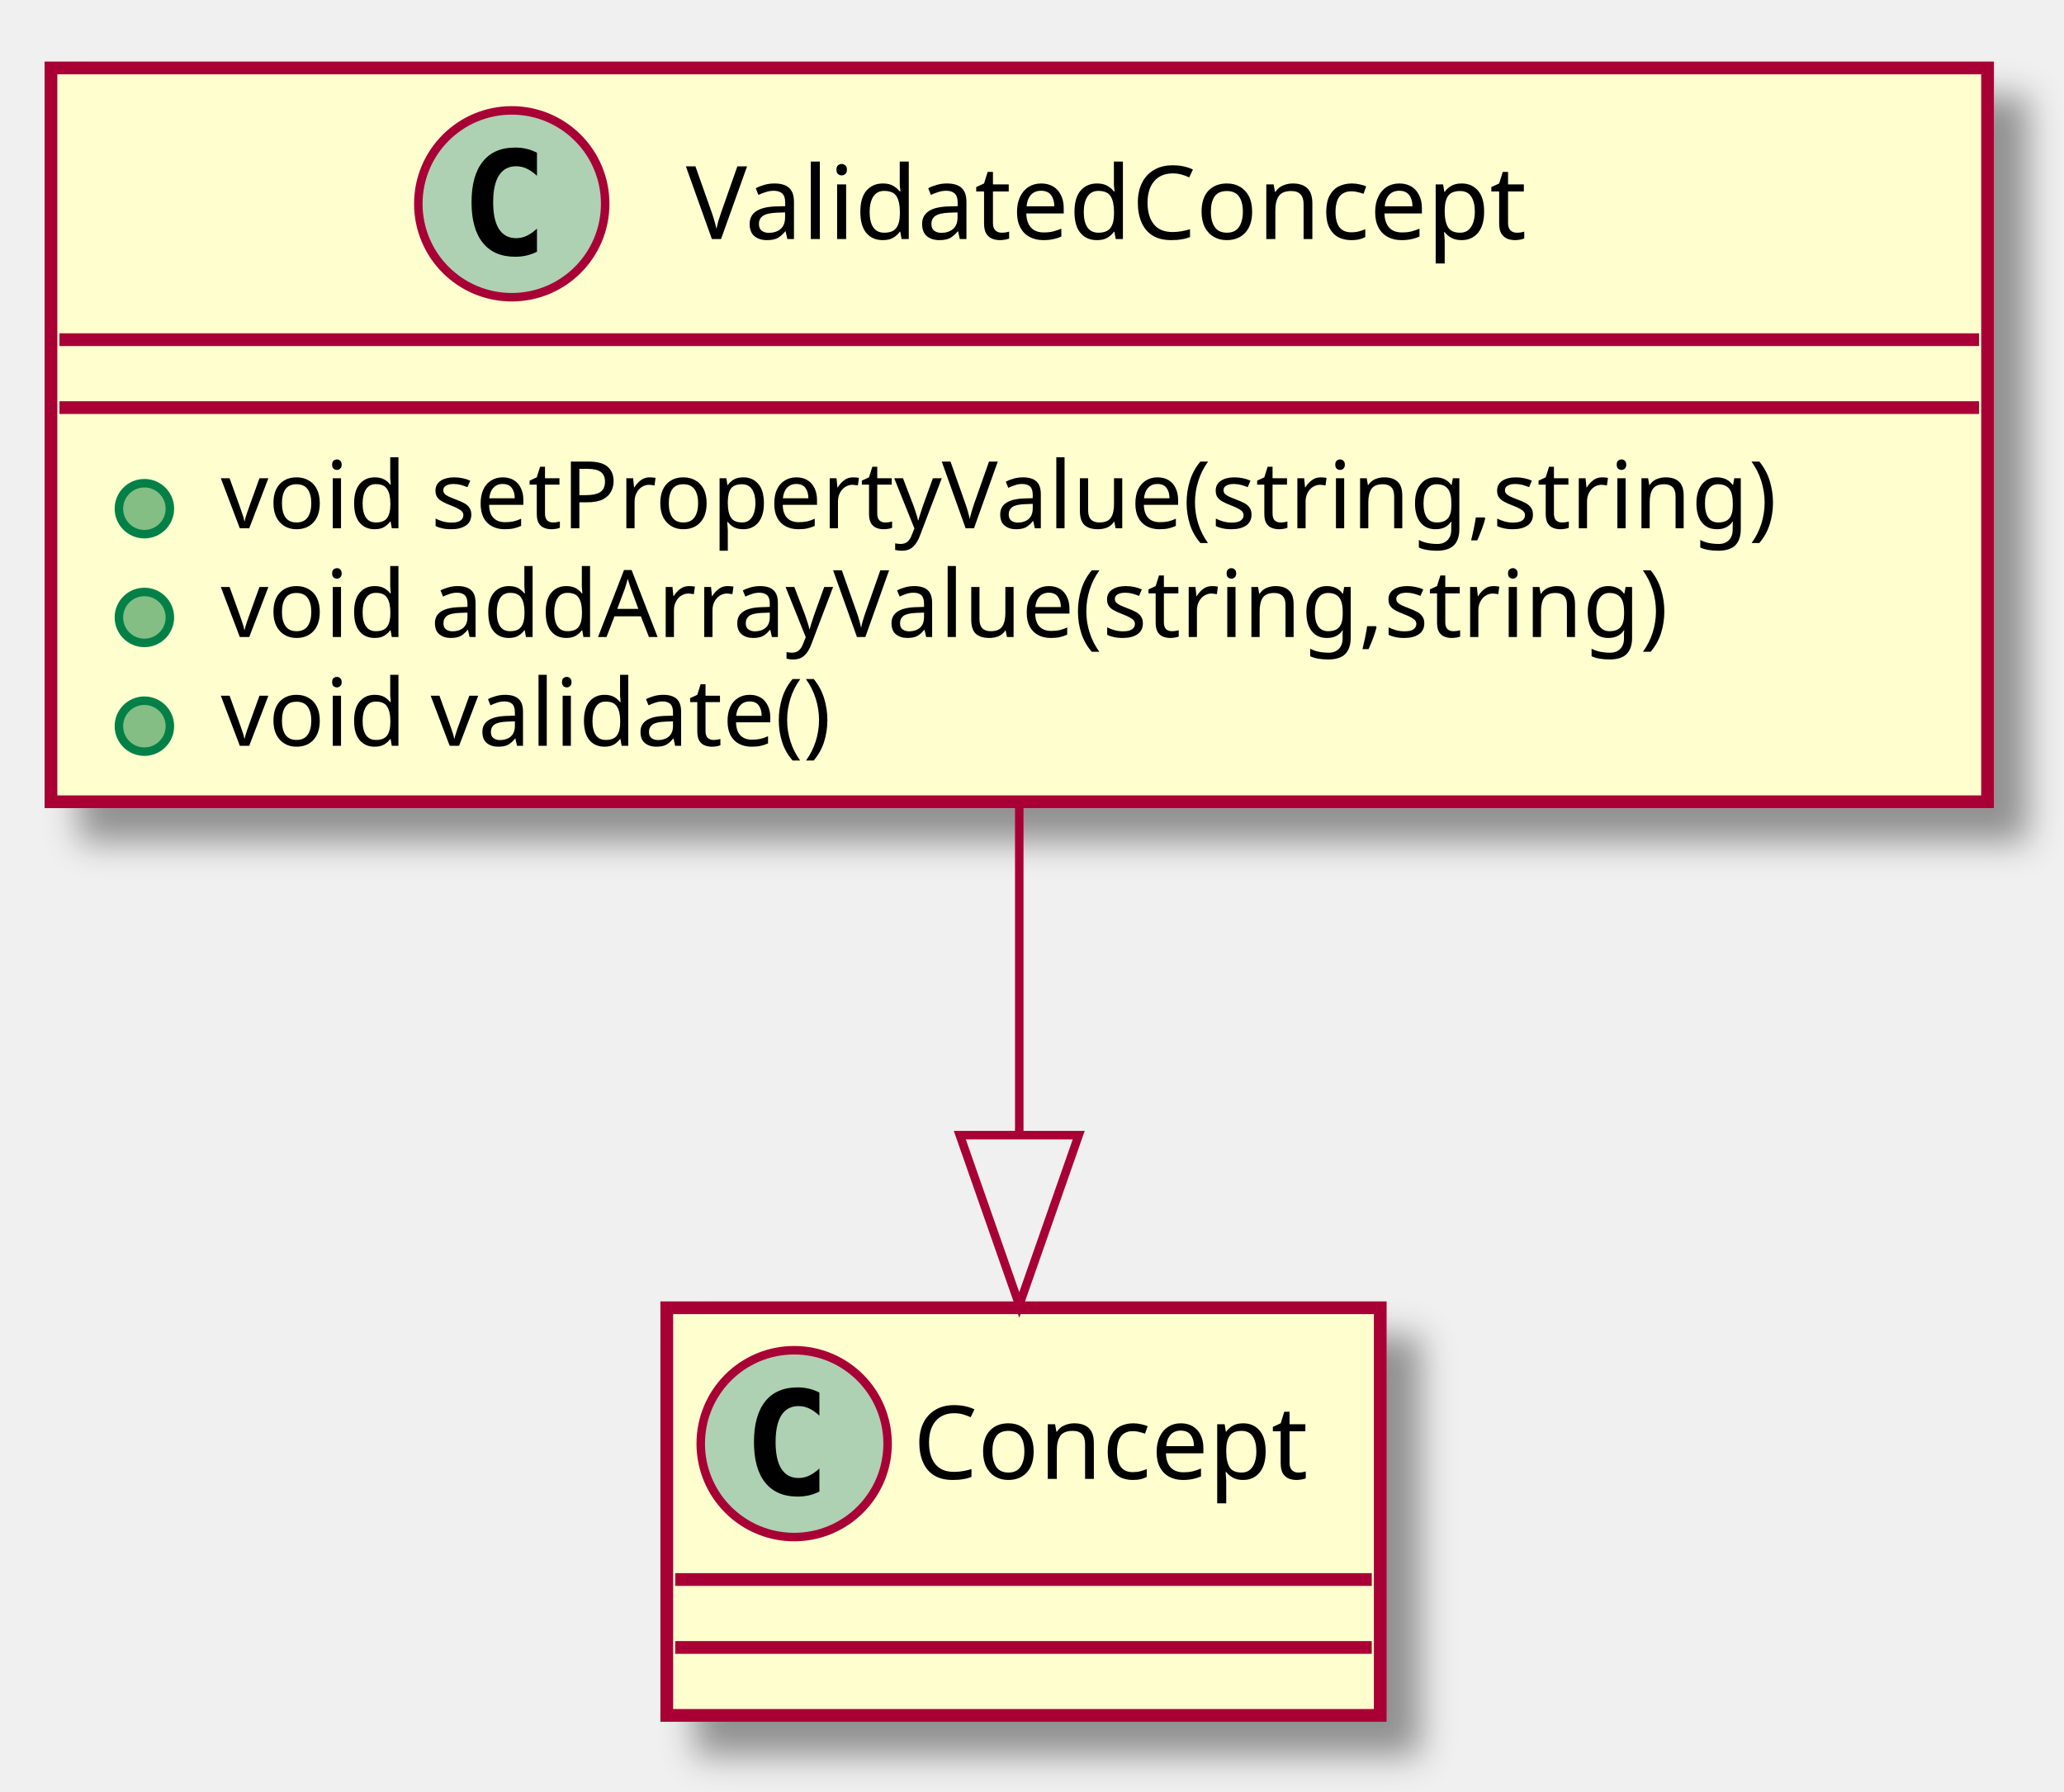
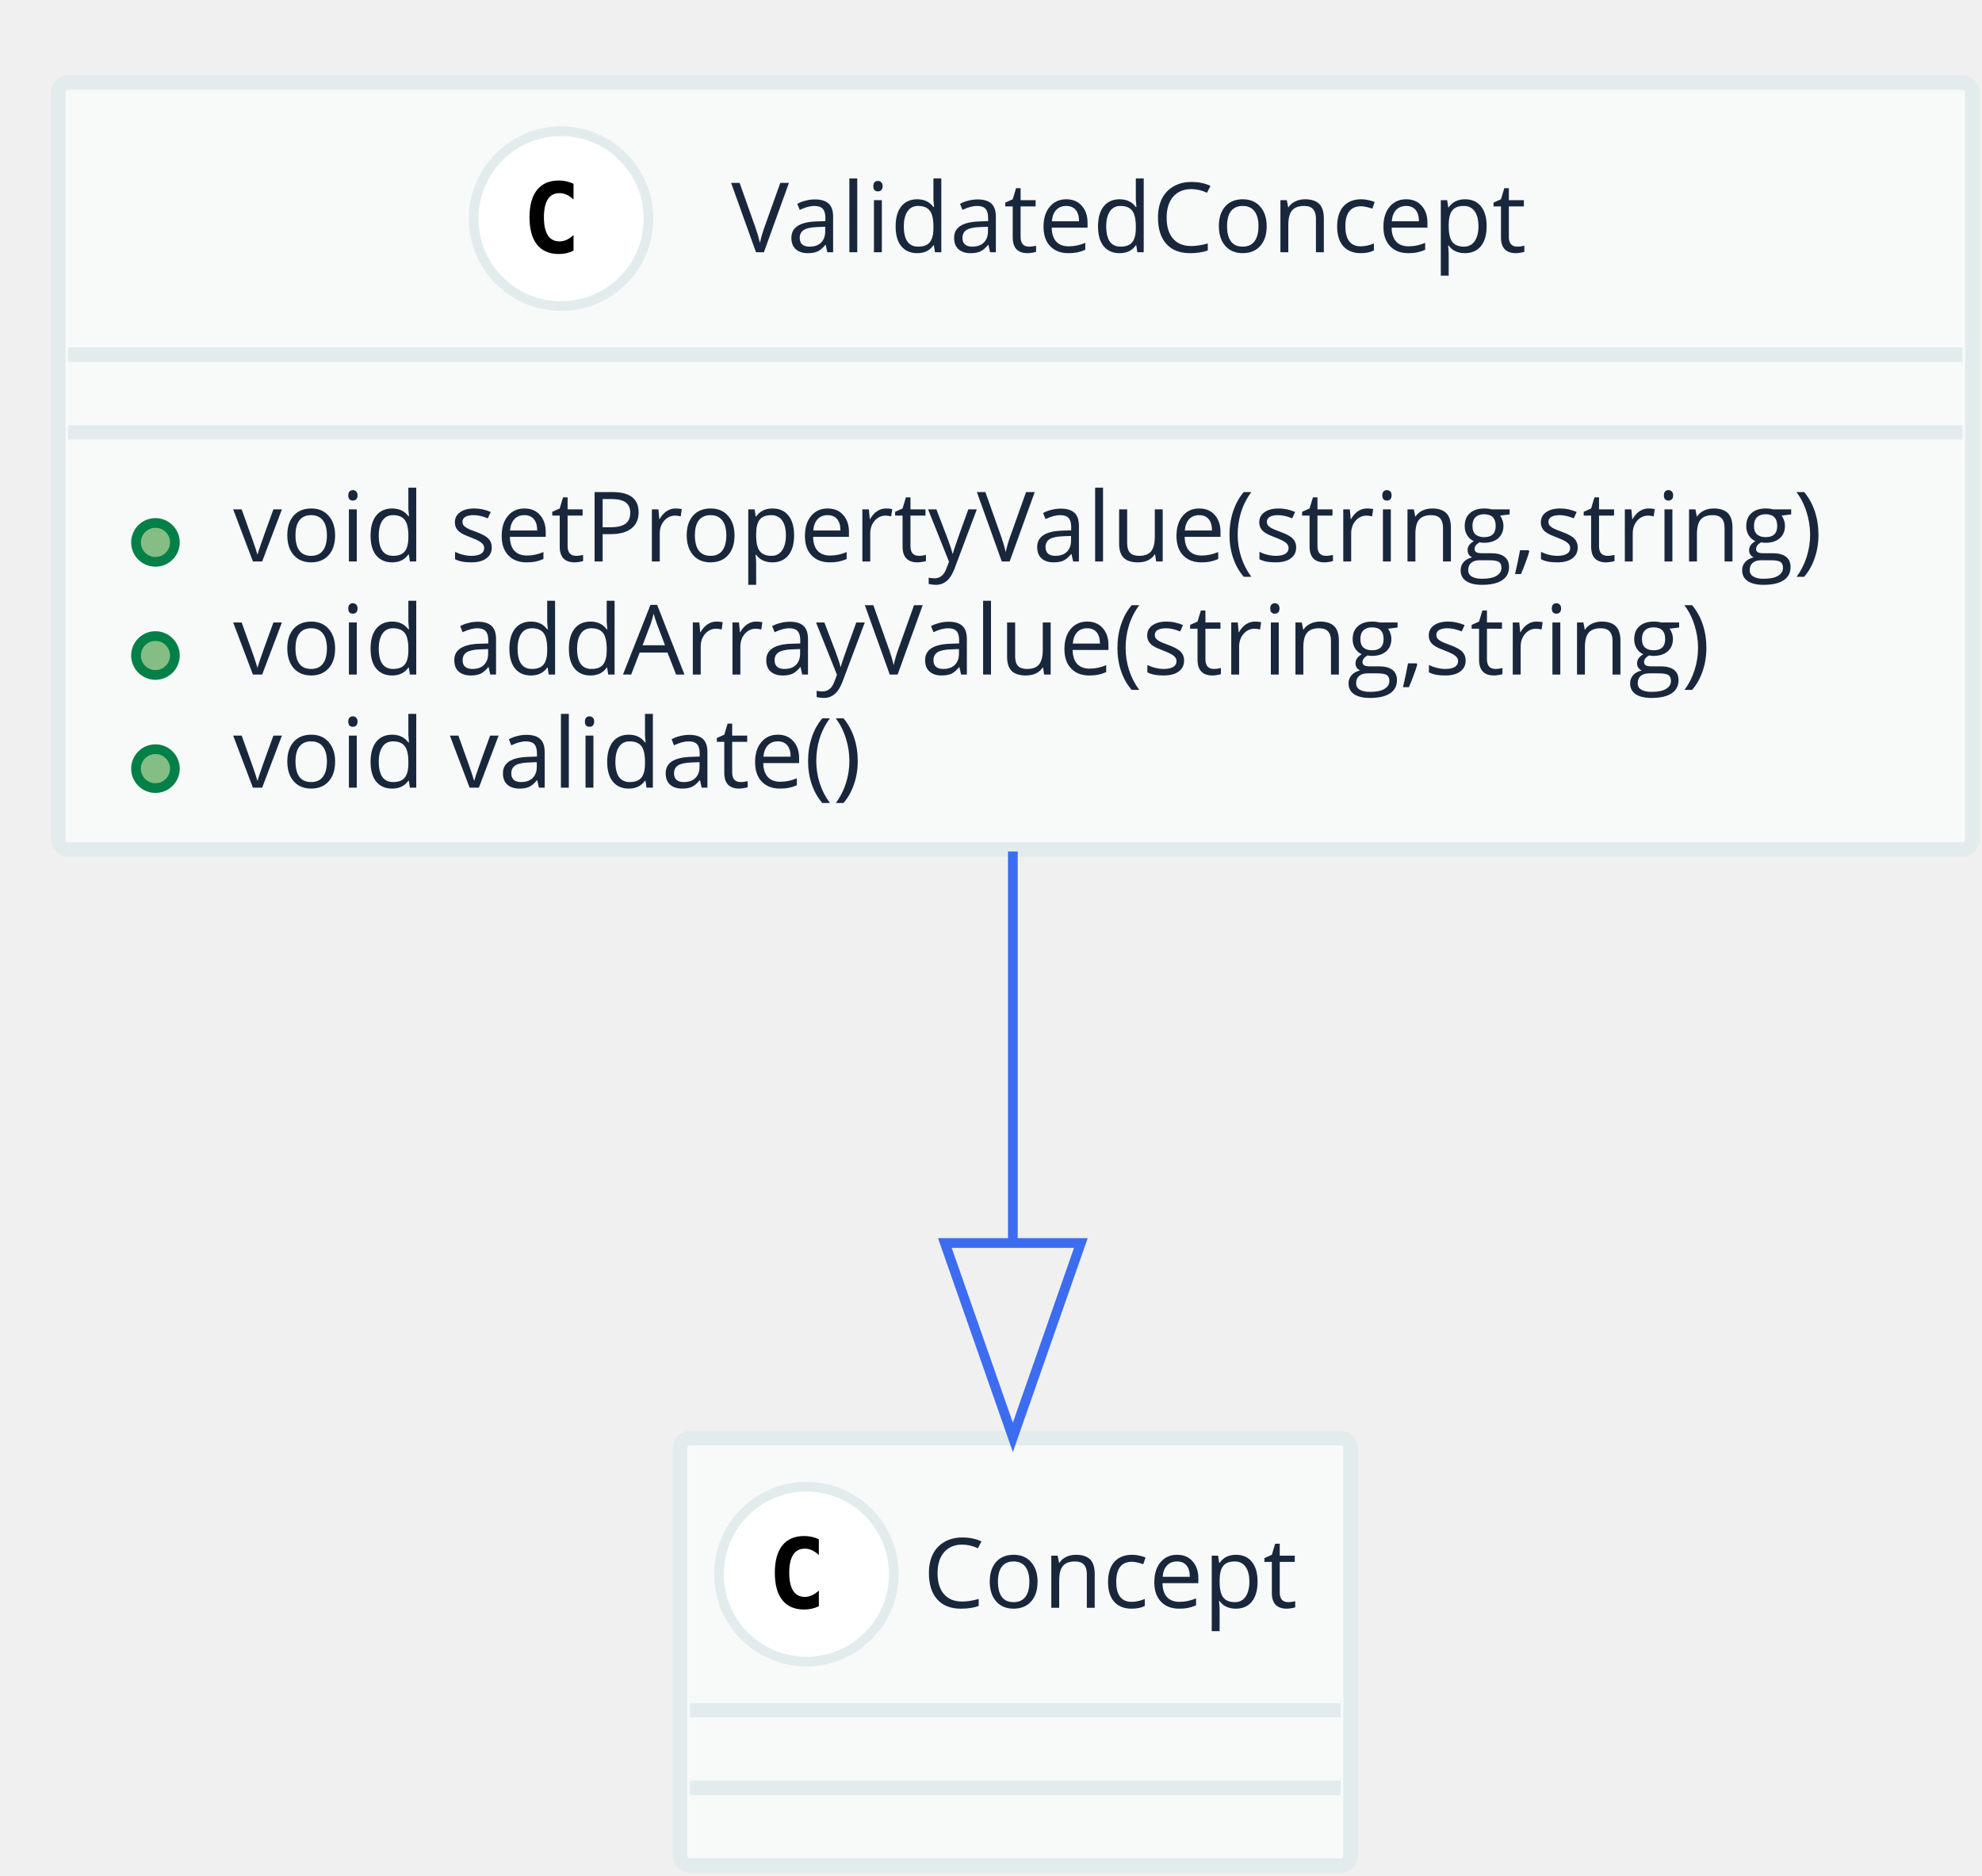
- <svg xmlns="http://www.w3.org/2000/svg" contentScriptType="application/ecmascript" contentStyleType="text/css" height="211px" preserveAspectRatio="none" style="width:243px;height:211px;" version="1.1" viewBox="0 0 243 211" width="243px" zoomAndPan="magnify">
-   <defs>
-     <filter height="300%" id="fmk1sp4" width="300%" x="-1" y="-1">
-       <feGaussianBlur result="blurOut" stdDeviation="2.0" />
-       <feColorMatrix in="blurOut" result="blurOut2" type="matrix" values="0 0 0 0 0 0 0 0 0 0 0 0 0 0 0 0 0 0 .4 0" />
-       <feOffset dx="4.0" dy="4.0" in="blurOut2" result="blurOut3" />
-       <feBlend in="SourceGraphic" in2="blurOut3" mode="normal" />
-     </filter>
-   </defs>
+ <svg xmlns="http://www.w3.org/2000/svg" contentScriptType="application/ecmascript" contentStyleType="text/css" height="193px" preserveAspectRatio="none" style="width:204px;height:193px;" version="1.1" viewBox="0 0 204 193" width="204px" zoomAndPan="magnify">
+   <defs />
  <g>
-     <rect fill="#FEFECE" filter="url(#fmk1sp4)" height="86.414" style="stroke: #A80036; stroke-width: 1.5;" width="228" x="6" y="8" />
-     <ellipse cx="60.25" cy="24" fill="#ADD1B2" rx="11" ry="11" style="stroke: #A80036; stroke-width: 1.0;" />
-     <path d="M63.219,29.641 Q62.641,29.938 62,30.086 Q61.359,30.234 60.656,30.234 Q58.156,30.234 56.836,28.586 Q55.516,26.938 55.516,23.812 Q55.516,20.688 56.836,19.031 Q58.156,17.375 60.656,17.375 Q61.359,17.375 62.008,17.531 Q62.656,17.688 63.219,17.984 L63.219,20.703 Q62.594,20.125 62,19.852 Q61.406,19.578 60.781,19.578 Q59.438,19.578 58.75,20.648 Q58.062,21.719 58.062,23.812 Q58.062,25.906 58.75,26.977 Q59.438,28.047 60.781,28.047 Q61.406,28.047 62,27.773 Q62.594,27.5 63.219,26.922 L63.219,29.641 Z " />
-     <text fill="#000000" font-family="sans-serif" font-size="12" lengthAdjust="spacingAndGlyphs" textLength="111" x="80.75" y="28.154">ValidatedConcept</text>
-     <line style="stroke: #A80036; stroke-width: 1.5;" x1="7" x2="233" y1="40" y2="40" />
-     <line style="stroke: #A80036; stroke-width: 1.5;" x1="7" x2="233" y1="48" y2="48" />
-     <ellipse cx="17" cy="59.902" fill="#84BE84" rx="3" ry="3" style="stroke: #038048; stroke-width: 1.0;" />
-     <text fill="#000000" font-family="sans-serif" font-size="11" lengthAdjust="spacingAndGlyphs" textLength="202" x="26" y="62.21">void setPropertyValue(string,string)</text>
-     <ellipse cx="17" cy="72.707" fill="#84BE84" rx="3" ry="3" style="stroke: #038048; stroke-width: 1.0;" />
-     <text fill="#000000" font-family="sans-serif" font-size="11" lengthAdjust="spacingAndGlyphs" textLength="187" x="26" y="75.015">void addArrayValue(string,string)</text>
-     <ellipse cx="17" cy="85.512" fill="#84BE84" rx="3" ry="3" style="stroke: #038048; stroke-width: 1.0;" />
-     <text fill="#000000" font-family="sans-serif" font-size="11" lengthAdjust="spacingAndGlyphs" textLength="79" x="26" y="87.82">void validate()</text>
-     <rect fill="#FEFECE" filter="url(#fmk1sp4)" height="48" style="stroke: #A80036; stroke-width: 1.5;" width="84" x="78.5" y="154" />
-     <ellipse cx="93.5" cy="170" fill="#ADD1B2" rx="11" ry="11" style="stroke: #A80036; stroke-width: 1.0;" />
-     <path d="M96.469,175.641 Q95.891,175.938 95.25,176.086 Q94.609,176.234 93.906,176.234 Q91.406,176.234 90.086,174.586 Q88.766,172.938 88.766,169.812 Q88.766,166.688 90.086,165.031 Q91.406,163.375 93.906,163.375 Q94.609,163.375 95.258,163.531 Q95.906,163.688 96.469,163.984 L96.469,166.703 Q95.844,166.125 95.25,165.852 Q94.656,165.578 94.031,165.578 Q92.688,165.578 92,166.648 Q91.312,167.719 91.312,169.812 Q91.312,171.906 92,172.977 Q92.688,174.047 94.031,174.047 Q94.656,174.047 95.25,173.773 Q95.844,173.5 96.469,172.922 L96.469,175.641 Z " />
-     <text fill="#000000" font-family="sans-serif" font-size="12" lengthAdjust="spacingAndGlyphs" textLength="52" x="107.5" y="174.154">Concept</text>
-     <line style="stroke: #A80036; stroke-width: 1.5;" x1="79.5" x2="161.5" y1="186" y2="186" />
-     <line style="stroke: #A80036; stroke-width: 1.5;" x1="79.5" x2="161.5" y1="194" y2="194" />
-     <path d="M120,94.319 C120,106.869 120,120.635 120,133.272 " fill="none" style="stroke: #A80036; stroke-width: 1.0;" />
-     <polygon fill="none" points="127,133.672,120,153.672,113,133.672,127,133.672" style="stroke: #A80036; stroke-width: 1.0;" />
+     <rect fill="#F8FAFA" height="78.922" rx="1" ry="1" style="stroke: #E3ECEC; stroke-width: 1.5;" width="197" x="6" y="8.5" />
+     <ellipse cx="57.75" cy="22.5" fill="#FFFFFF" rx="9" ry="9" style="stroke: #E3ECEC; stroke-width: 1.0;" />
+     <path d="M59.031,25.797 Q58.688,25.969 58.312,26.055 Q57.938,26.141 57.516,26.141 Q56.047,26.141 55.273,25.172 Q54.5,24.203 54.5,22.359 Q54.5,20.516 55.273,19.547 Q56.047,18.578 57.516,18.578 Q57.938,18.578 58.32,18.664 Q58.703,18.75 59.031,18.922 L59.031,20.531 Q58.656,20.188 58.305,20.031 Q57.953,19.875 57.594,19.875 Q56.797,19.875 56.391,20.5 Q55.984,21.125 55.984,22.359 Q55.984,23.594 56.391,24.219 Q56.797,24.844 57.594,24.844 Q57.953,24.844 58.305,24.688 Q58.656,24.531 59.031,24.188 L59.031,25.797 Z " />
+     <text fill="#19273C" font-family="Open Sans" font-size="10" lengthAdjust="spacingAndGlyphs" textLength="86" x="75.25" y="25.962">ValidatedConcept</text>
+     <line style="stroke: #E3ECEC; stroke-width: 1.5;" x1="7" x2="202" y1="36.5" y2="36.5" />
+     <line style="stroke: #E3ECEC; stroke-width: 1.5;" x1="7" x2="202" y1="44.5" y2="44.5" />
+     <ellipse cx="16" cy="55.82" fill="#84BE84" rx="2" ry="2" style="stroke: #038048; stroke-width: 1.0;" />
+     <text fill="#19273C" font-family="Open Sans" font-size="10" lengthAdjust="spacingAndGlyphs" textLength="173" x="24" y="57.782">void setPropertyValue(string,string)</text>
+     <ellipse cx="16" cy="67.461" fill="#84BE84" rx="2" ry="2" style="stroke: #038048; stroke-width: 1.0;" />
+     <text fill="#19273C" font-family="Open Sans" font-size="10" lengthAdjust="spacingAndGlyphs" textLength="160" x="24" y="69.423">void addArrayValue(string,string)</text>
+     <ellipse cx="16" cy="79.102" fill="#84BE84" rx="2" ry="2" style="stroke: #038048; stroke-width: 1.0;" />
+     <text fill="#19273C" font-family="Open Sans" font-size="10" lengthAdjust="spacingAndGlyphs" textLength="69" x="24" y="81.064">void validate()</text>
+     <rect fill="#F8FAFA" height="44" rx="1" ry="1" style="stroke: #E3ECEC; stroke-width: 1.5;" width="69" x="70" y="148" />
+     <ellipse cx="83" cy="162" fill="#FFFFFF" rx="9" ry="9" style="stroke: #E3ECEC; stroke-width: 1.0;" />
+     <path d="M84.281,165.297 Q83.938,165.469 83.562,165.555 Q83.188,165.641 82.766,165.641 Q81.297,165.641 80.523,164.672 Q79.75,163.703 79.75,161.859 Q79.75,160.016 80.523,159.047 Q81.297,158.078 82.766,158.078 Q83.188,158.078 83.57,158.164 Q83.953,158.25 84.281,158.422 L84.281,160.031 Q83.906,159.688 83.555,159.531 Q83.203,159.375 82.844,159.375 Q82.047,159.375 81.641,160 Q81.234,160.625 81.234,161.859 Q81.234,163.094 81.641,163.719 Q82.047,164.344 82.844,164.344 Q83.203,164.344 83.555,164.188 Q83.906,164.031 84.281,163.688 L84.281,165.297 Z " />
+     <text fill="#19273C" font-family="Open Sans" font-size="10" lengthAdjust="spacingAndGlyphs" textLength="41" x="95" y="165.462">Concept</text>
+     <line style="stroke: #E3ECEC; stroke-width: 1.5;" x1="71" x2="138" y1="176" y2="176" />
+     <line style="stroke: #E3ECEC; stroke-width: 1.5;" x1="71" x2="138" y1="184" y2="184" />
+     <path d="M104.25,87.629 C104.25,100.446 104.25,114.759 104.25,127.764 " fill="none" style="stroke: #3C6DF0; stroke-width: 1.0;" />
+     <polygon fill="none" points="111.25,127.922,104.25,147.922,97.25,127.922,111.25,127.922" style="stroke: #3C6DF0; stroke-width: 1.0;" />
  </g>
</svg>
